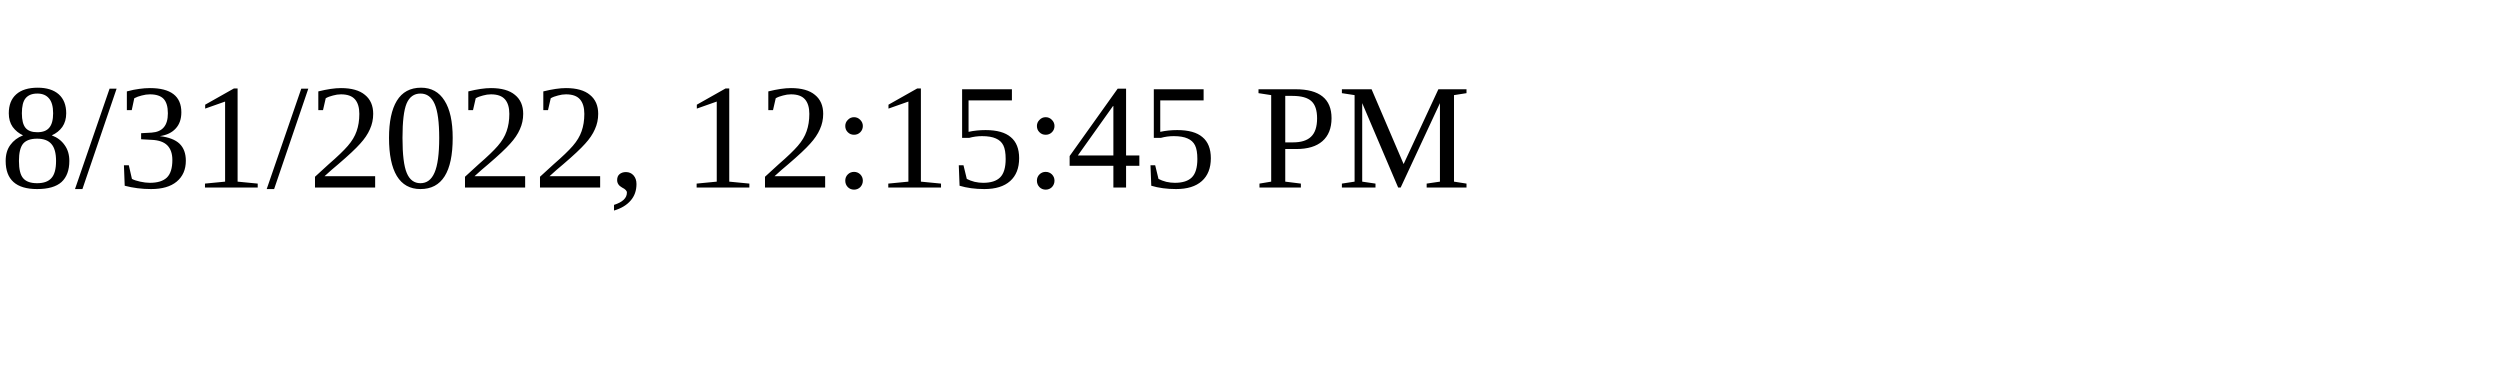
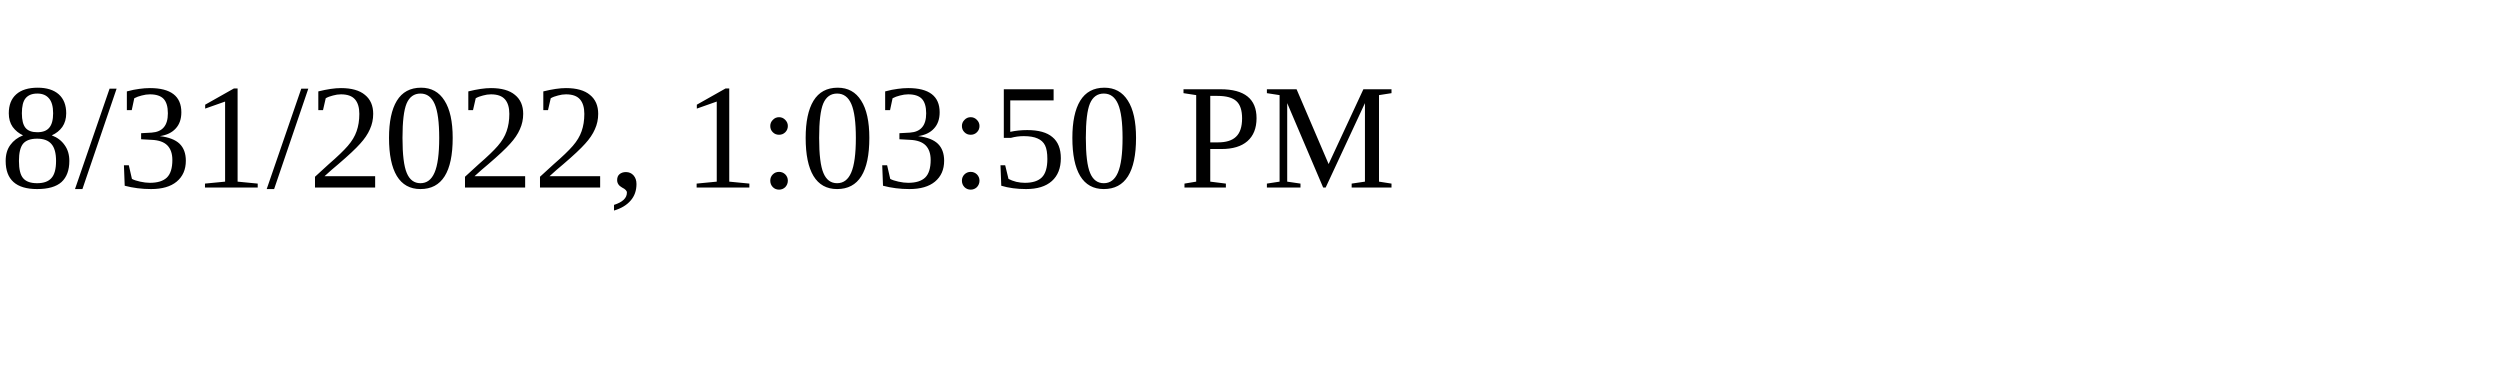
<svg xmlns="http://www.w3.org/2000/svg" height="30" width="200">
-   <text x="0" y="15">8/31/2022, 12:15:45 PM</text>
+   <text x="0" y="15">8/31/2022, 1:03:50 PM</text>
</svg>
